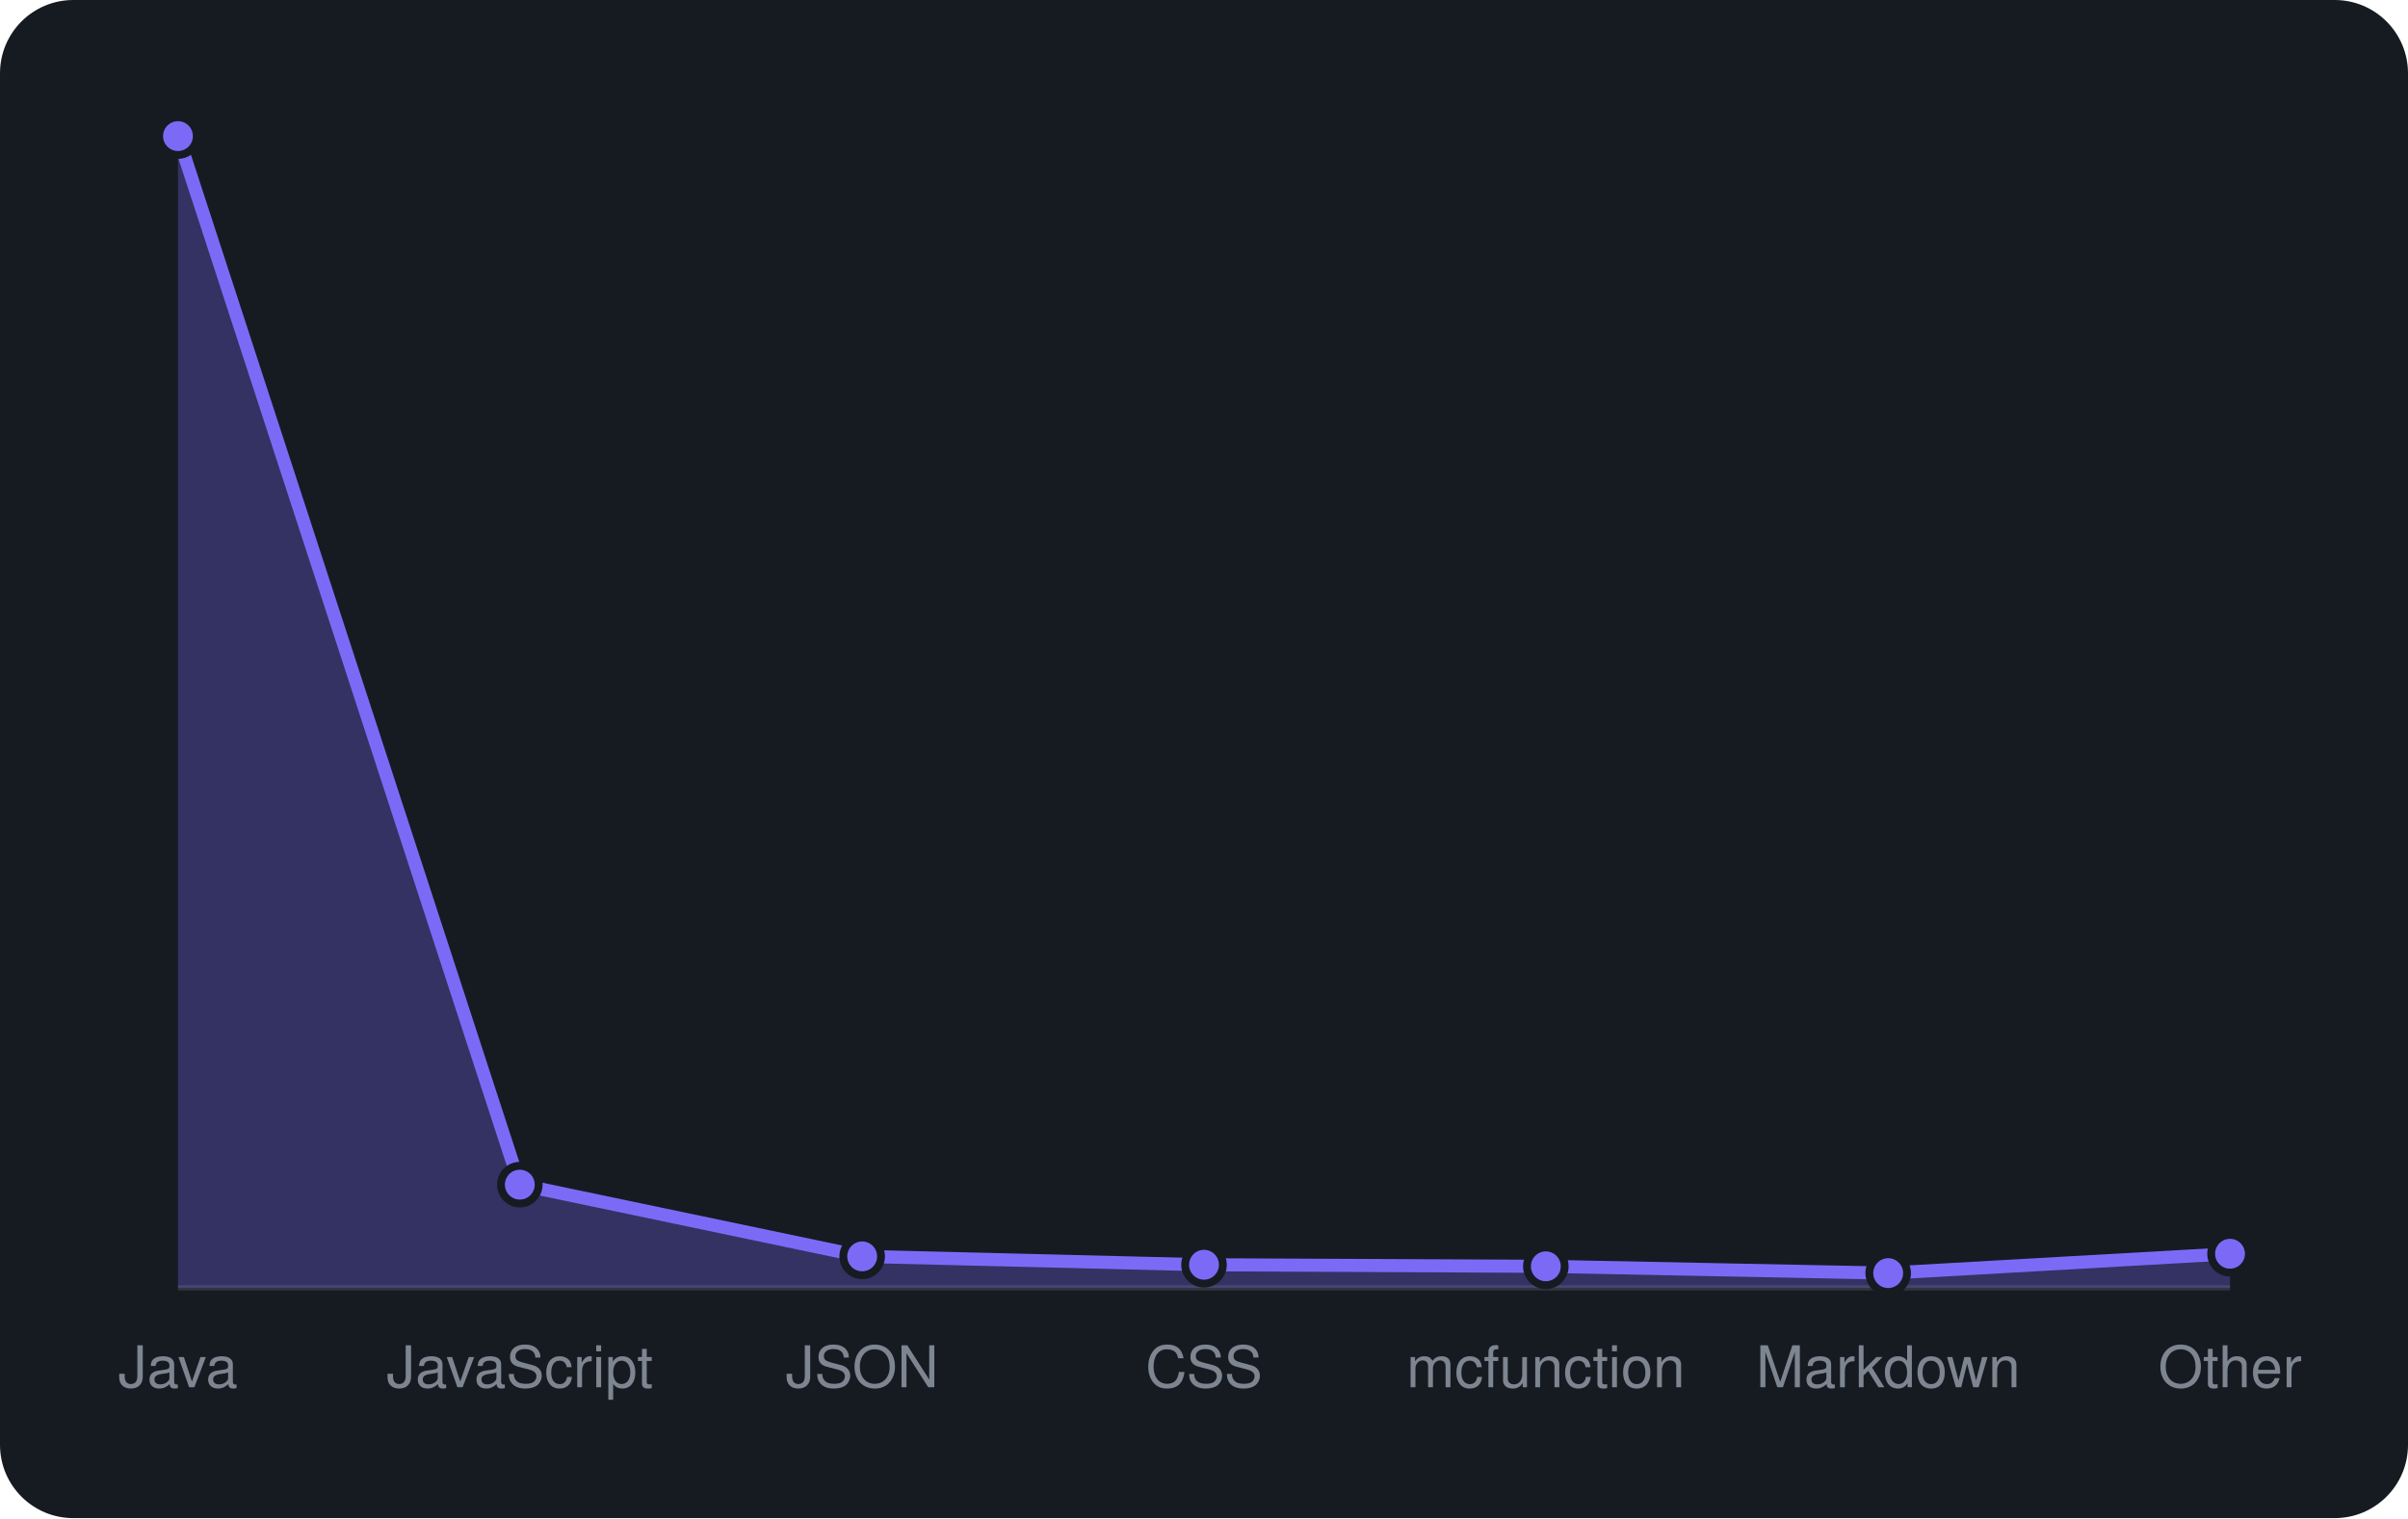
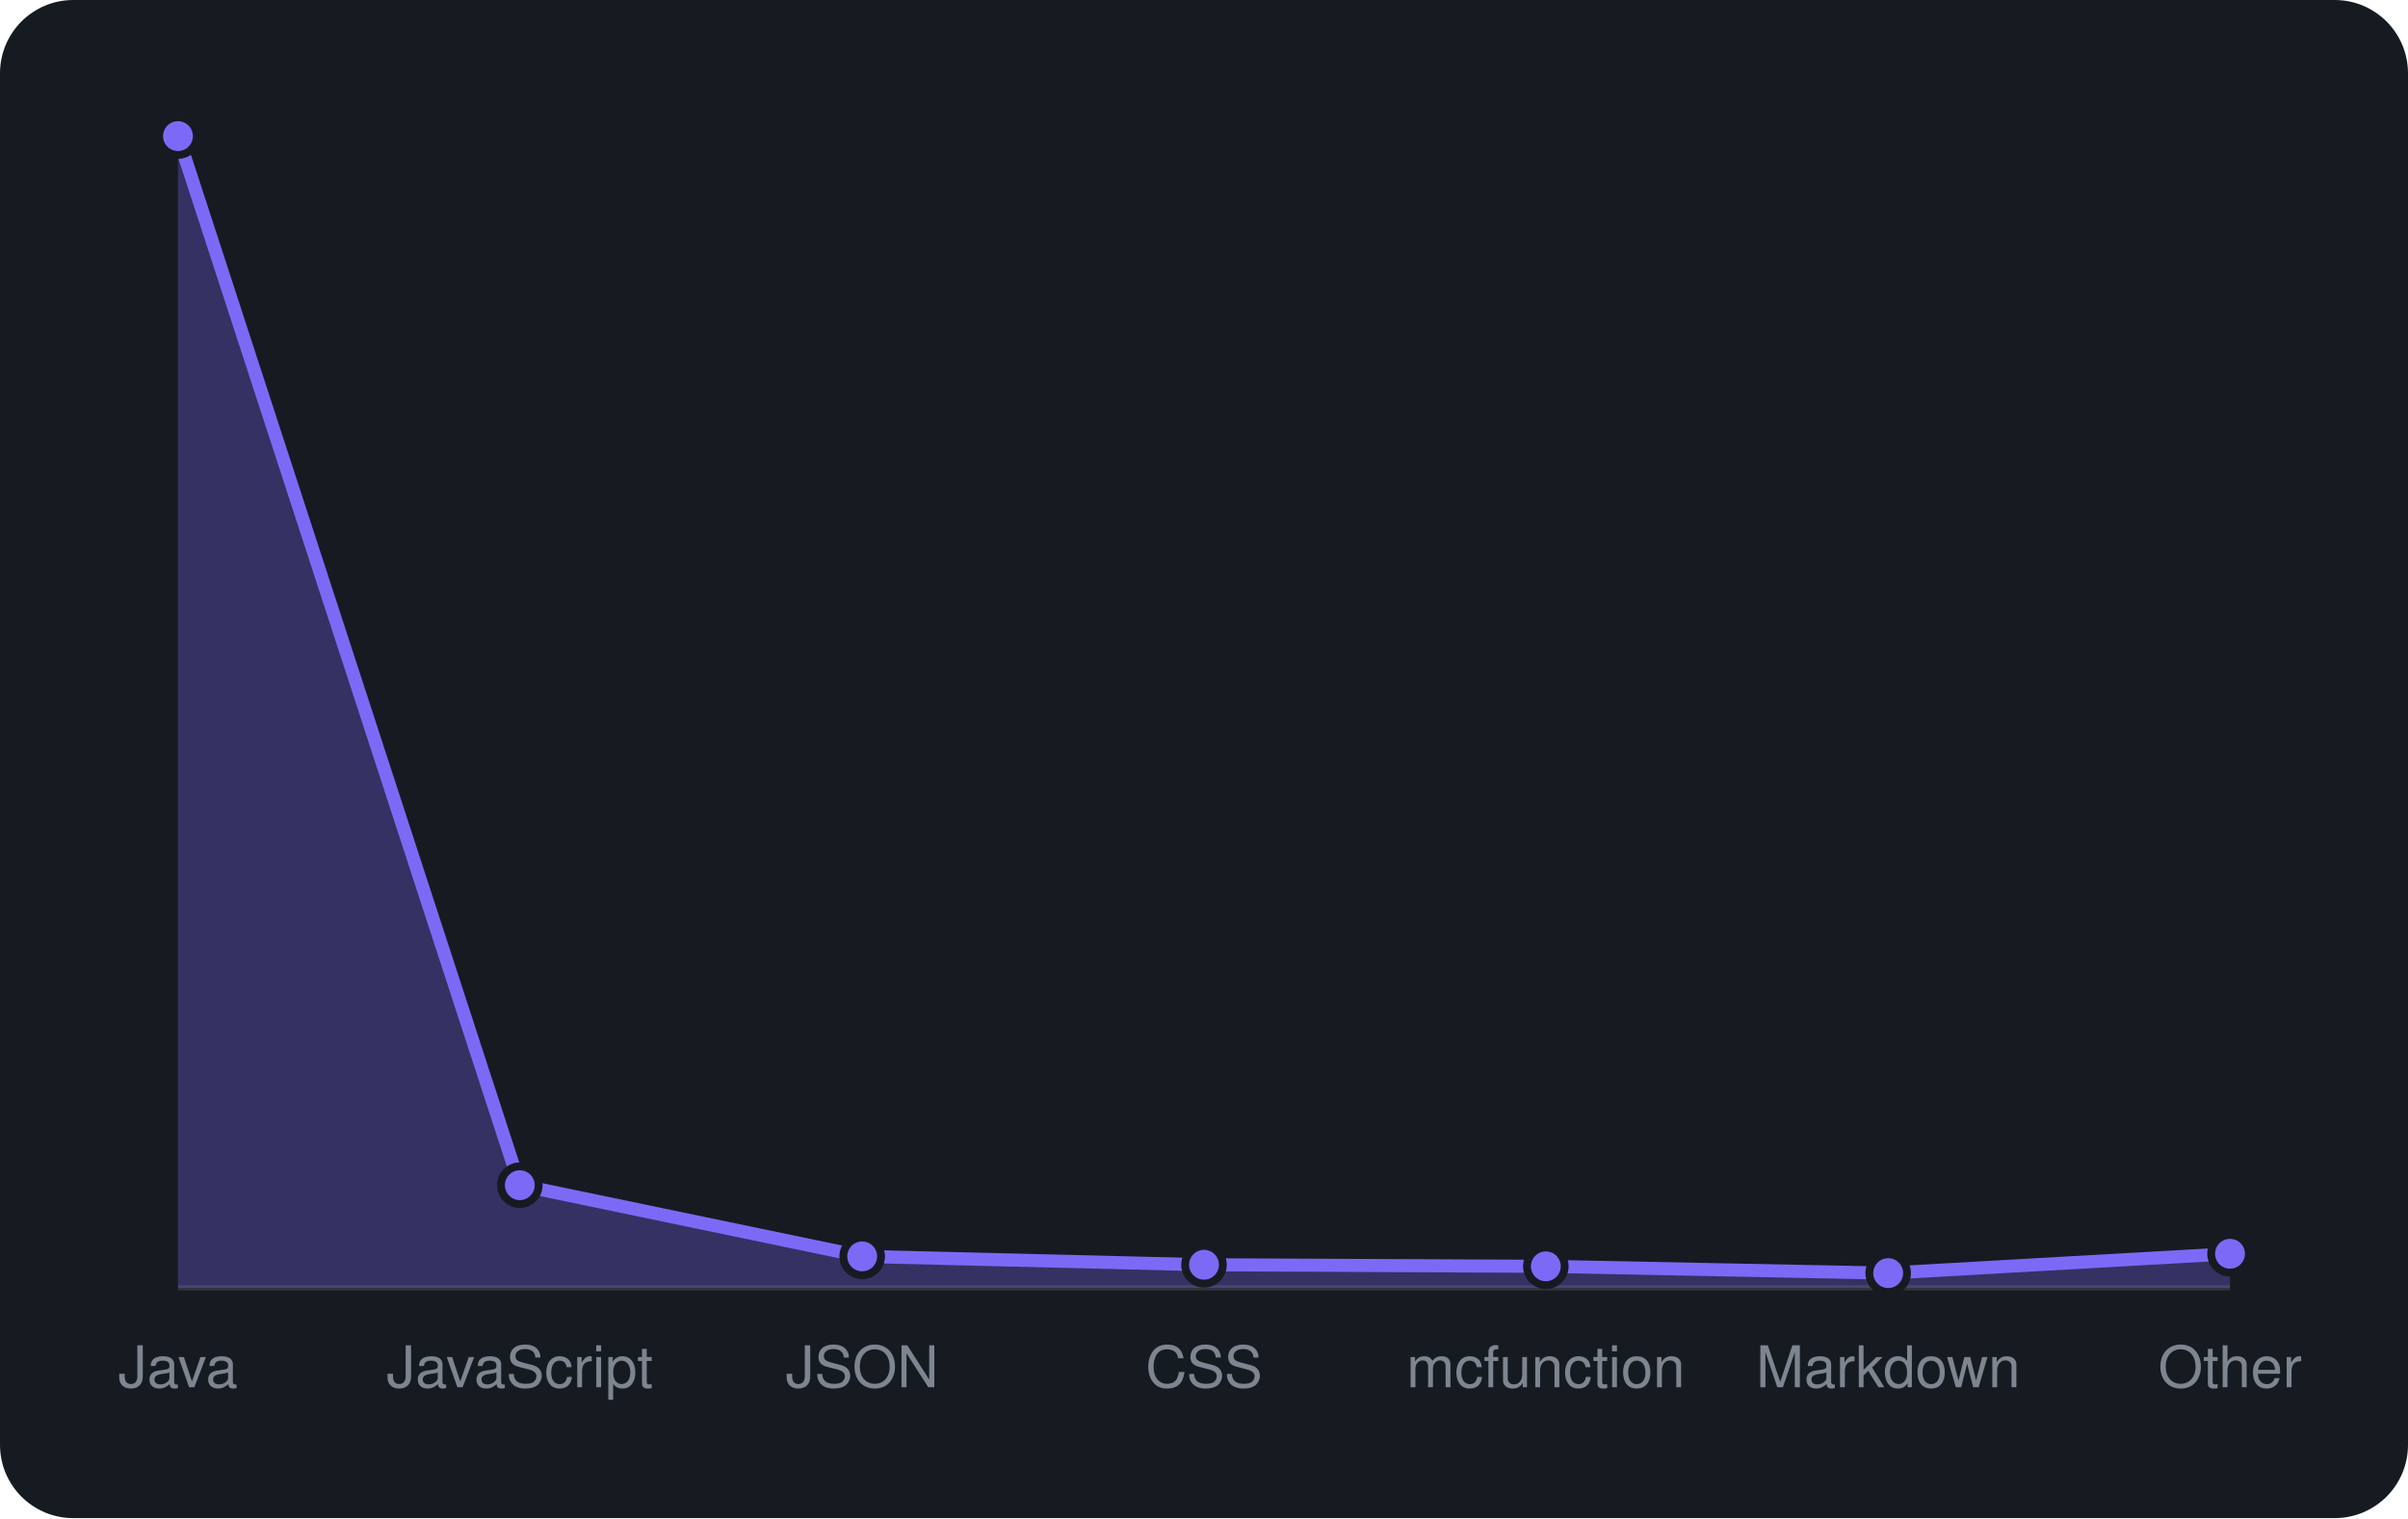
<svg xmlns="http://www.w3.org/2000/svg" viewBox="0 0 460 290" width="460" height="290" font-family="-apple-system,BlinkMacSystemFont,'Segoe UI',Helvetica,Arial,sans-serif">
  <rect width="460" height="290" rx="14" fill="#161b22" />
  <line x1="34" y1="246" x2="426" y2="246" stroke="#30363d" />
-   <path d="M34.0 246 L34.0 26.0L99.3 226.3L164.7 240.0L230.0 241.6L295.3 241.9L360.7 243.2L426.0 239.5 L426.0 246 Z" fill="rgba(124,106,247,0.3)" />
-   <path d="M34.0 26.0L99.3 226.3L164.7 240.0L230.0 241.6L295.3 241.9L360.7 243.2L426.0 239.5" fill="none" stroke="#7c6af7" stroke-width="2.5" stroke-linejoin="round" />
+   <path d="M34.0 246 L34.0 26.0L99.3 226.4L164.7 240.0L230.0 241.6L295.3 241.9L360.7 243.2L426.0 239.5 L426.0 246 Z" fill="rgba(124,106,247,0.3)" />
+   <path d="M34.0 26.0L99.3 226.4L164.7 240.0L230.0 241.6L295.3 241.9L360.7 243.2L426.0 239.5" fill="none" stroke="#7c6af7" stroke-width="2.5" stroke-linejoin="round" />
  <circle cx="34.0" cy="26.0" r="3.6" fill="#7c6af7" stroke="#161b22" stroke-width="1.5" />
-   <circle cx="99.3" cy="226.3" r="3.6" fill="#7c6af7" stroke="#161b22" stroke-width="1.5" />
+   <circle cx="99.3" cy="226.4" r="3.6" fill="#7c6af7" stroke="#161b22" stroke-width="1.5" />
  <circle cx="164.7" cy="240.0" r="3.6" fill="#7c6af7" stroke="#161b22" stroke-width="1.5" />
  <circle cx="230.0" cy="241.6" r="3.6" fill="#7c6af7" stroke="#161b22" stroke-width="1.5" />
  <circle cx="295.3" cy="241.9" r="3.6" fill="#7c6af7" stroke="#161b22" stroke-width="1.5" />
  <circle cx="360.7" cy="243.2" r="3.6" fill="#7c6af7" stroke="#161b22" stroke-width="1.5" />
  <circle cx="426.0" cy="239.5" r="3.6" fill="#7c6af7" stroke="#161b22" stroke-width="1.5" />
  <text x="34.0" y="265" text-anchor="middle" font-size="11" fill="#7d8590">Java</text>
  <text x="99.3" y="265" text-anchor="middle" font-size="11" fill="#7d8590">JavaScript</text>
  <text x="164.7" y="265" text-anchor="middle" font-size="11" fill="#7d8590">JSON</text>
  <text x="230.0" y="265" text-anchor="middle" font-size="11" fill="#7d8590">CSS</text>
  <text x="295.3" y="265" text-anchor="middle" font-size="11" fill="#7d8590">mcfunction</text>
  <text x="360.7" y="265" text-anchor="middle" font-size="11" fill="#7d8590">Markdown</text>
  <text x="426.0" y="265" text-anchor="middle" font-size="11" fill="#7d8590">Other</text>
</svg>
